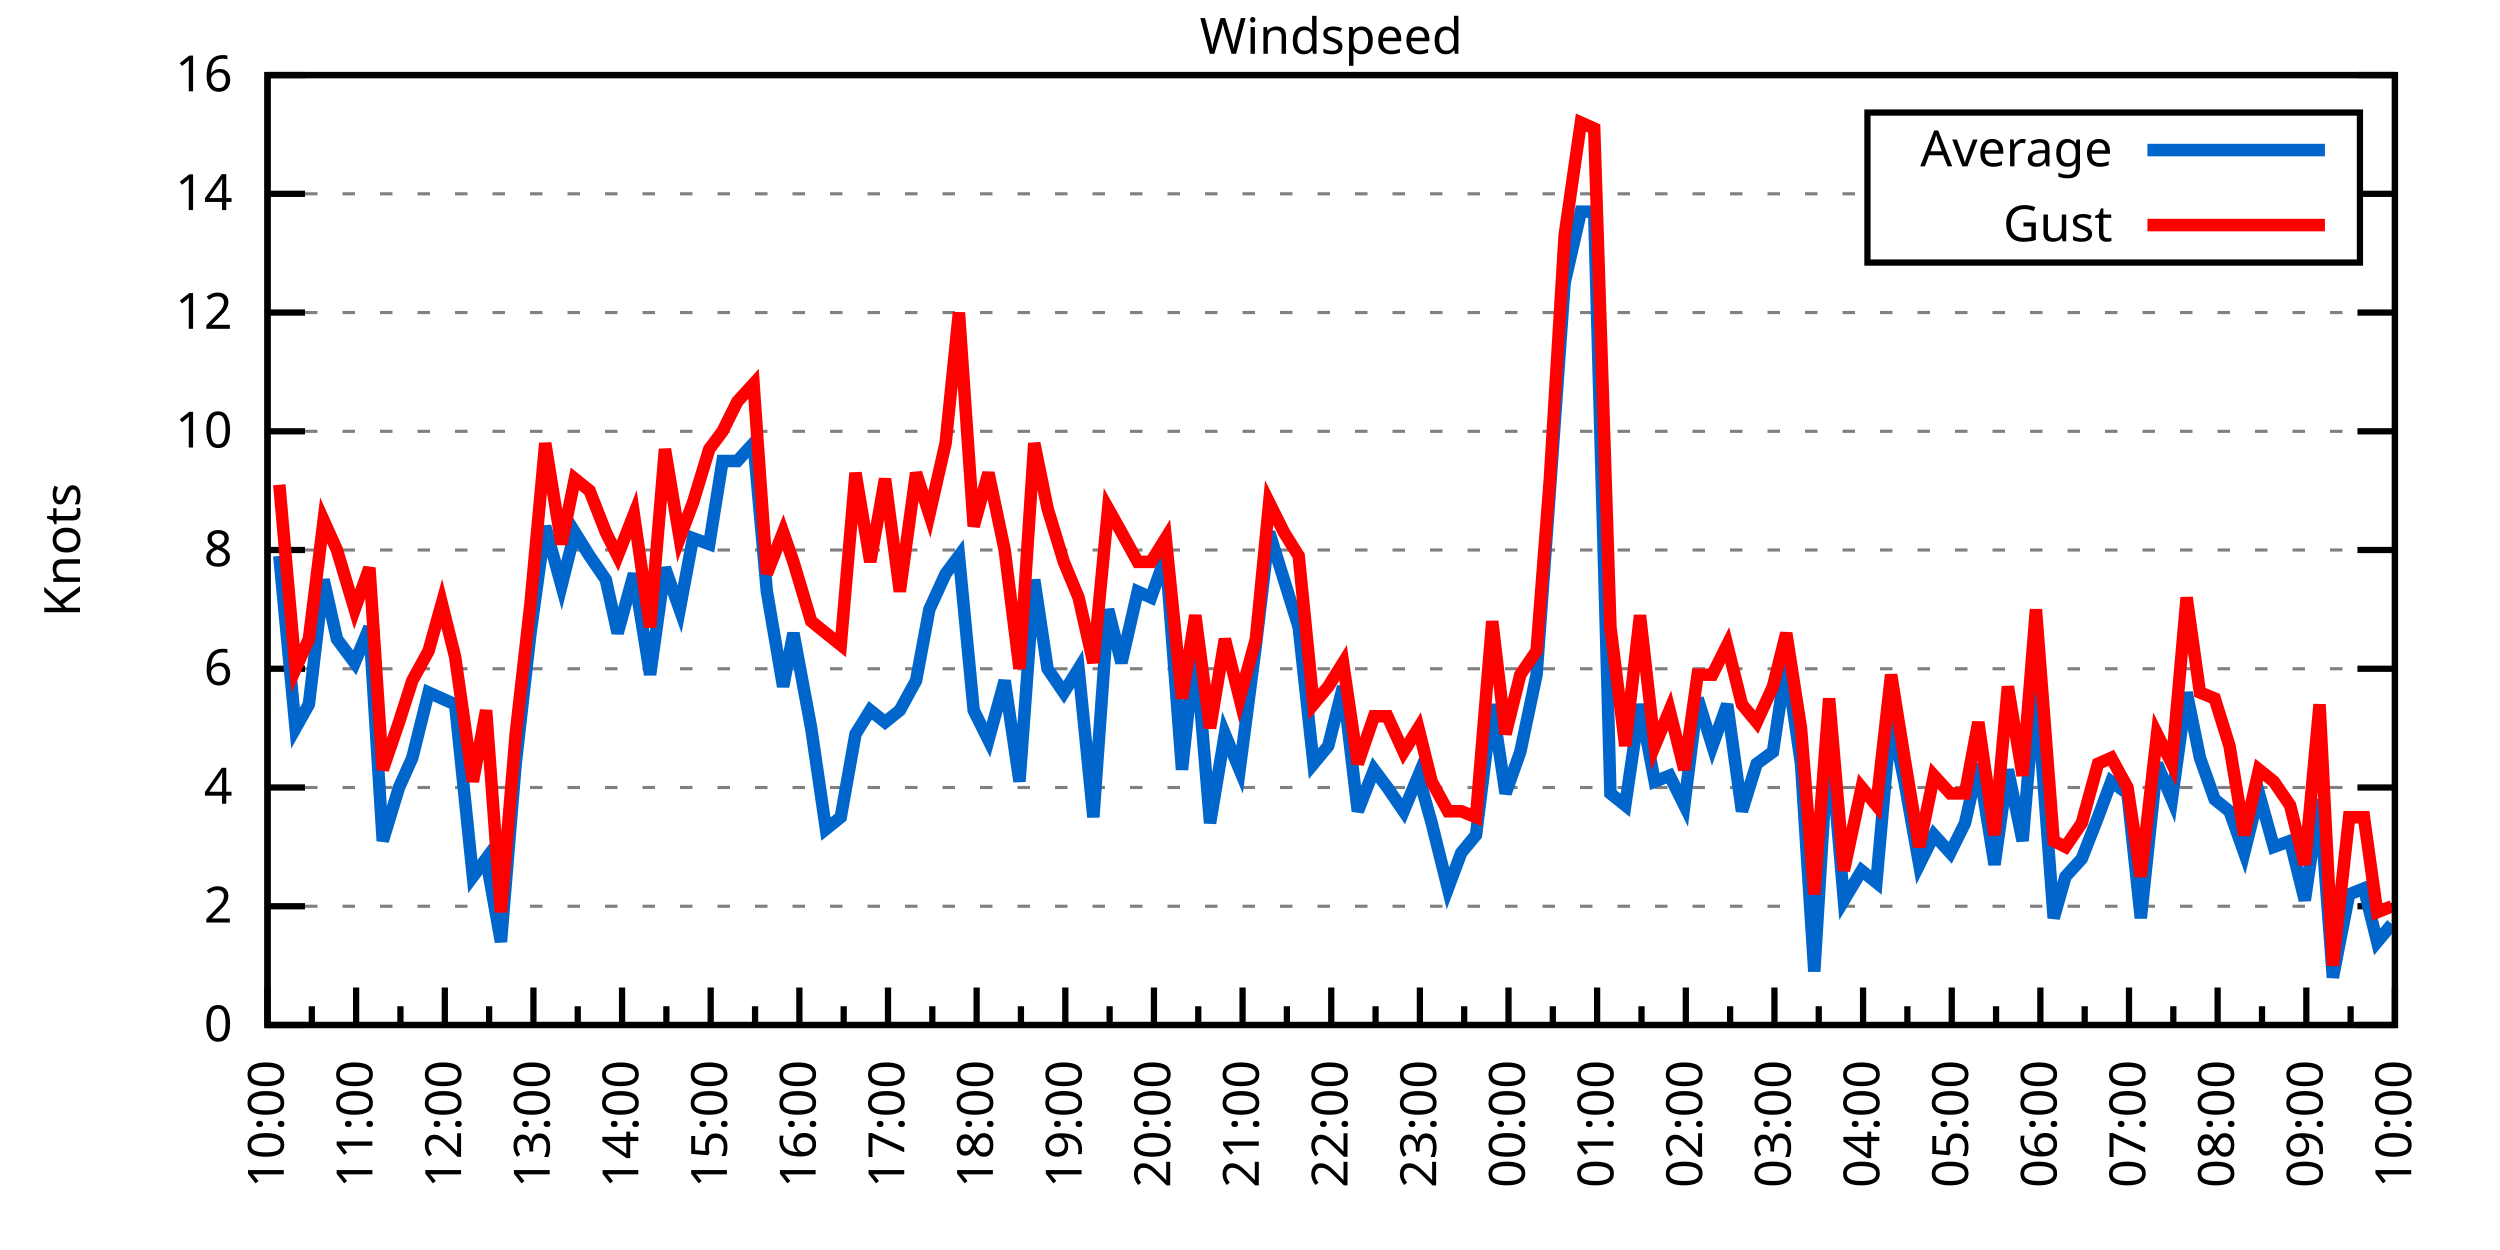
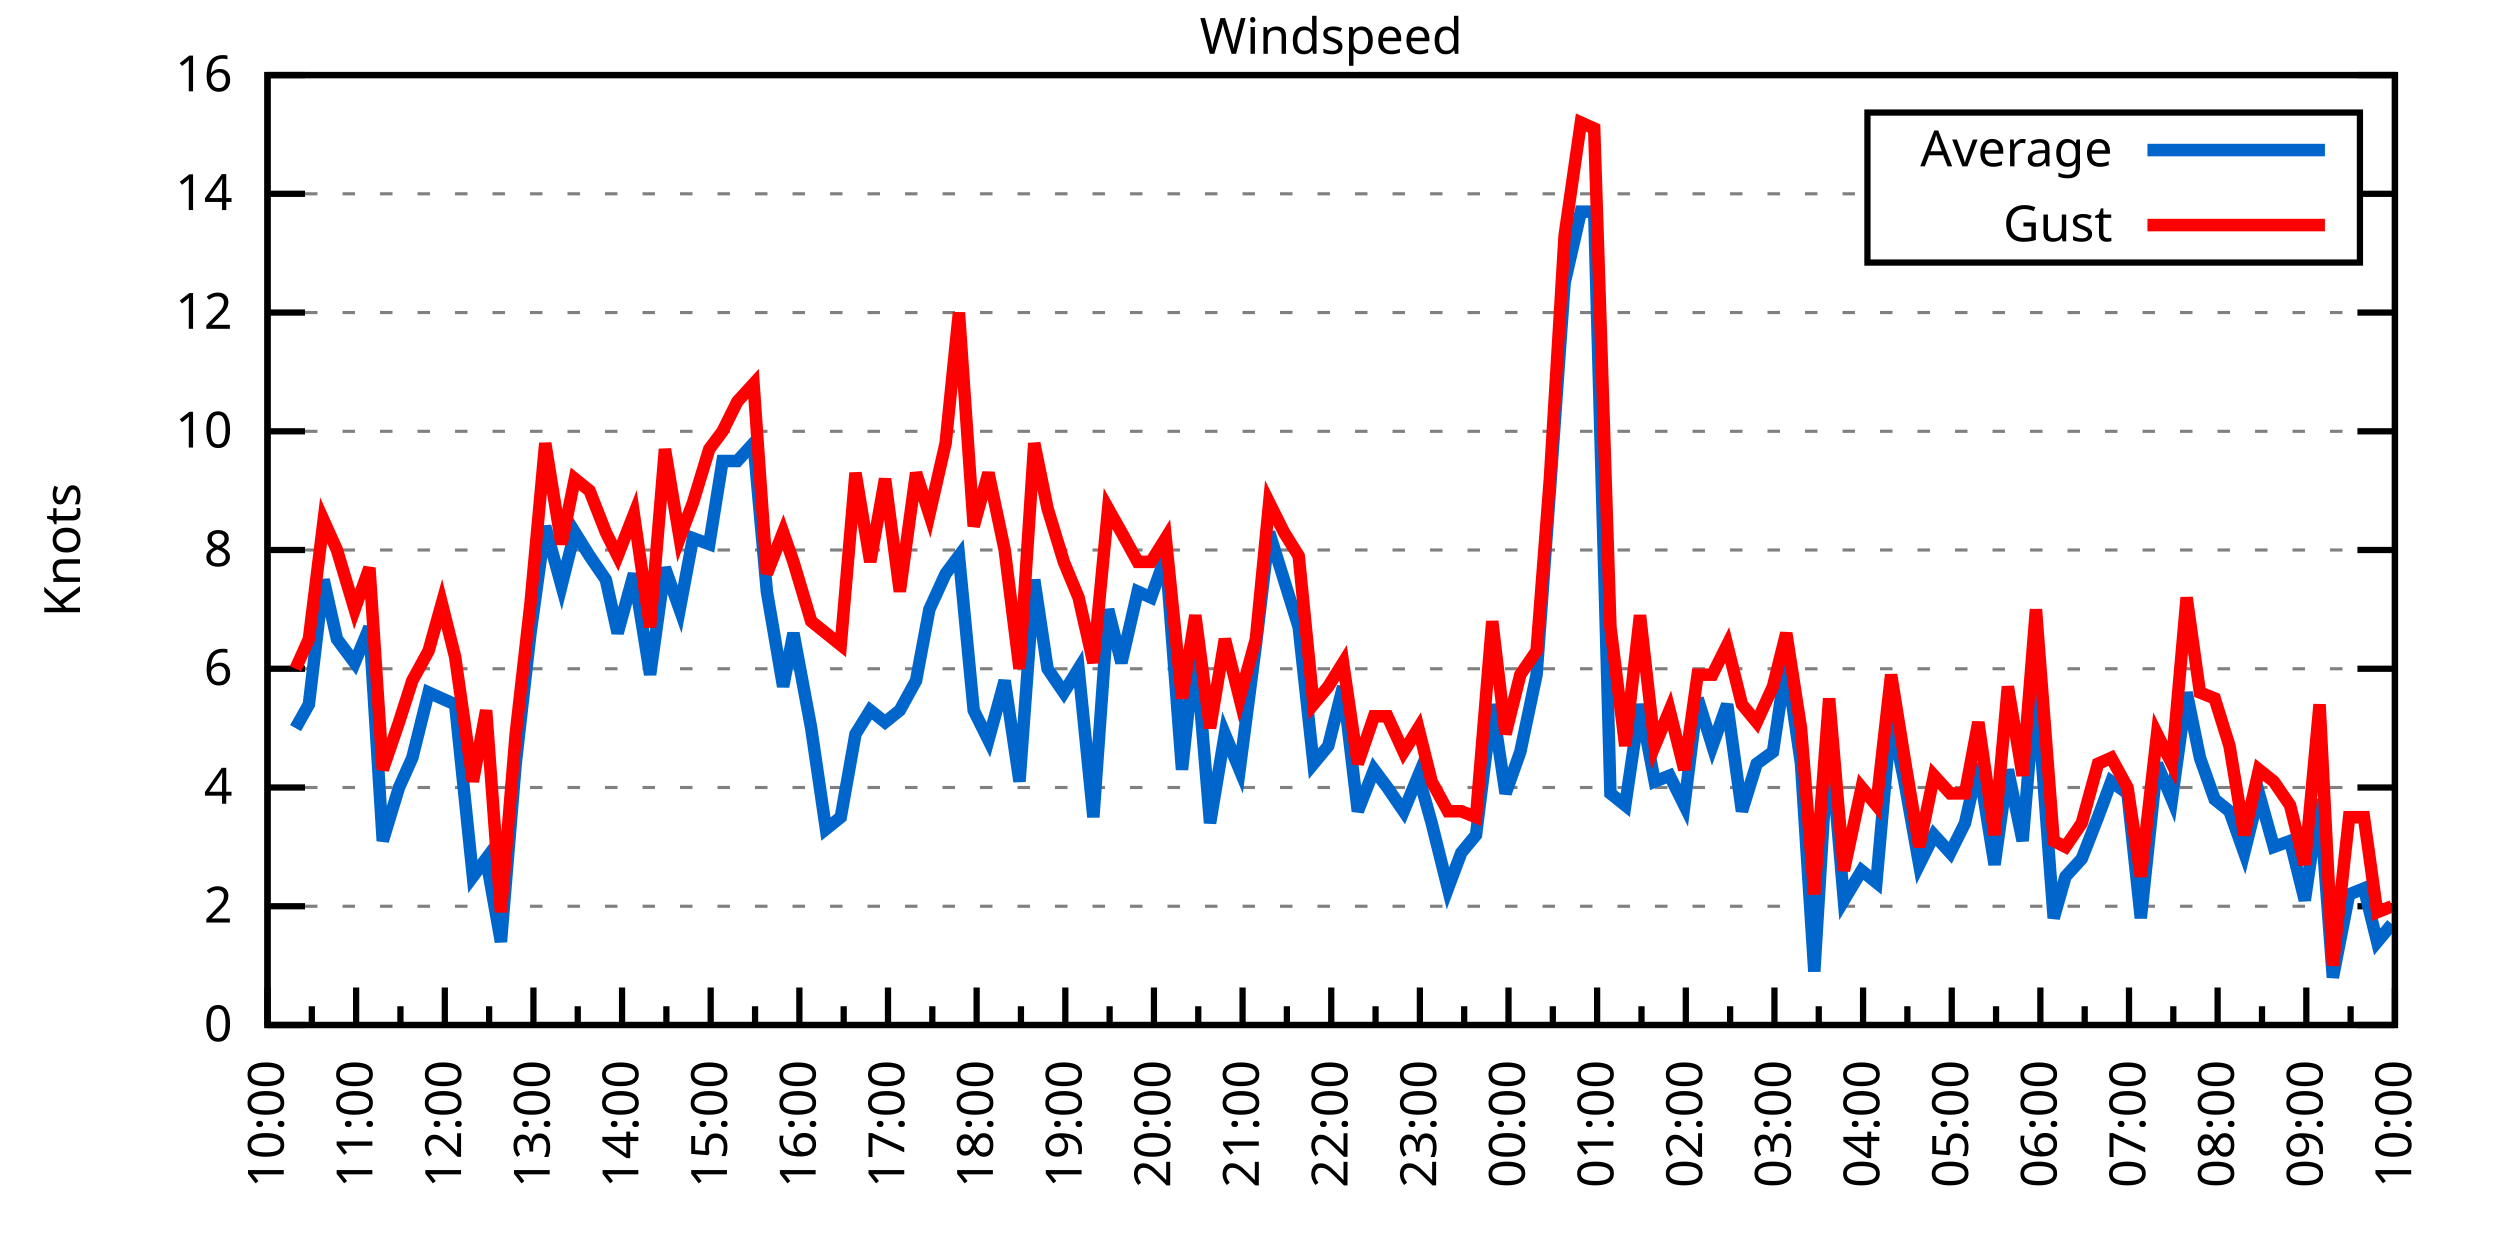
<svg xmlns="http://www.w3.org/2000/svg" xmlns:xlink="http://www.w3.org/1999/xlink" width="400" height="200" viewBox="0 0 400 200">
  <g id="gnuplot_canvas">
    <rect x="0" y="0" width="400" height="200" fill="none" />
    <defs>
      <circle id="gpDot" r="0.5" stroke-width="0.5" stroke="currentColor" />
      <path id="gpPt0" stroke-width="0.333" stroke="currentColor" d="M-1,0 h2 M0,-1 v2" />
      <path id="gpPt1" stroke-width="0.333" stroke="currentColor" d="M-1,-1 L1,1 M1,-1 L-1,1" />
      <path id="gpPt2" stroke-width="0.333" stroke="currentColor" d="M-1,0 L1,0 M0,-1 L0,1 M-1,-1 L1,1 M-1,1 L1,-1" />
      <rect id="gpPt3" stroke-width="0.333" stroke="currentColor" x="-1" y="-1" width="2" height="2" />
      <rect id="gpPt4" stroke-width="0.333" stroke="currentColor" fill="currentColor" x="-1" y="-1" width="2" height="2" />
      <circle id="gpPt5" stroke-width="0.333" stroke="currentColor" cx="0" cy="0" r="1" />
      <use xlink:href="#gpPt5" id="gpPt6" fill="currentColor" stroke="none" />
      <path id="gpPt7" stroke-width="0.333" stroke="currentColor" d="M0,-1.33 L-1.33,0.67 L1.33,0.67 z" />
      <use xlink:href="#gpPt7" id="gpPt8" fill="currentColor" stroke="none" />
      <use xlink:href="#gpPt7" id="gpPt9" stroke="currentColor" transform="rotate(180)" />
      <use xlink:href="#gpPt9" id="gpPt10" fill="currentColor" stroke="none" />
      <use xlink:href="#gpPt3" id="gpPt11" stroke="currentColor" transform="rotate(45)" />
      <use xlink:href="#gpPt11" id="gpPt12" fill="currentColor" stroke="none" />
      <path id="gpPt13" stroke-width="0.333" stroke="currentColor" d="M0,1.330 L1.265,0.411 L0.782,-1.067 L-0.782,-1.076 L-1.265,0.411 z" />
      <use xlink:href="#gpPt13" id="gpPt14" fill="currentColor" stroke="none" />
      <filter id="textbox" filterUnits="objectBoundingBox" x="0" y="0" height="1" width="1">
        <feFlood flood-color="white" flood-opacity="1" result="bgnd" />
        <feComposite in="SourceGraphic" in2="bgnd" operator="atop" />
      </filter>
      <filter id="greybox" filterUnits="objectBoundingBox" x="0" y="0" height="1" width="1">
        <feFlood flood-color="lightgrey" flood-opacity="1" result="grey" />
        <feComposite in="SourceGraphic" in2="grey" operator="atop" />
      </filter>
    </defs>
    <g fill="none" color="white" stroke="currentColor" stroke-width="1.00" stroke-linecap="butt" stroke-linejoin="miter">
</g>
    <g fill="none" color="black" stroke="currentColor" stroke-width="1.00" stroke-linecap="butt" stroke-linejoin="miter">
      <g stroke="none" shape-rendering="crispEdges">
        <polygon fill="rgb(255, 255, 255)" points="42.80,164.00 383.18,164.00 383.18,12.02 42.80,12.02 " />
      </g>
    </g>
    <g fill="none" color="black" stroke="currentColor" stroke-width="1.00" stroke-linecap="butt" stroke-linejoin="miter">
</g>
    <g fill="none" color="black" stroke="black" stroke-width="0.50" stroke-linecap="butt" stroke-linejoin="miter">
</g>
    <g fill="none" color="gray" stroke="currentColor" stroke-width="0.50" stroke-linecap="butt" stroke-linejoin="miter">
      <path stroke="gray" stroke-dasharray="2,4" class="gridline" d="M42.80,164.00 L383.19,164.00  " />
    </g>
    <g fill="none" color="gray" stroke="gray" stroke-width="1.00" stroke-linecap="butt" stroke-linejoin="miter">
</g>
    <g fill="none" color="black" stroke="currentColor" stroke-width="1.00" stroke-linecap="butt" stroke-linejoin="miter">
      <path stroke="black" d="M42.80,164.00 L48.80,164.00 M383.19,164.00 L377.19,164.00  " />
      <g transform="translate(37.20,166.60)" stroke="none" fill="black" font-family="Sans" font-size="8.00" text-anchor="end">
        <text>
          <tspan font-family="Sans"> 0</tspan>
        </text>
      </g>
    </g>
    <g fill="none" color="black" stroke="currentColor" stroke-width="1.00" stroke-linecap="butt" stroke-linejoin="miter">
</g>
    <g fill="none" color="black" stroke="black" stroke-width="0.50" stroke-linecap="butt" stroke-linejoin="miter">
</g>
    <g fill="none" color="gray" stroke="currentColor" stroke-width="0.50" stroke-linecap="butt" stroke-linejoin="miter">
      <path stroke="gray" stroke-dasharray="2,4" class="gridline" d="M42.80,145.00 L383.19,145.00  " />
    </g>
    <g fill="none" color="gray" stroke="gray" stroke-width="1.00" stroke-linecap="butt" stroke-linejoin="miter">
</g>
    <g fill="none" color="black" stroke="currentColor" stroke-width="1.00" stroke-linecap="butt" stroke-linejoin="miter">
      <path stroke="black" d="M42.80,145.00 L48.80,145.00 M383.19,145.00 L377.19,145.00  " />
      <g transform="translate(37.20,147.60)" stroke="none" fill="black" font-family="Sans" font-size="8.00" text-anchor="end">
        <text>
          <tspan font-family="Sans"> 2</tspan>
        </text>
      </g>
    </g>
    <g fill="none" color="black" stroke="currentColor" stroke-width="1.00" stroke-linecap="butt" stroke-linejoin="miter">
</g>
    <g fill="none" color="black" stroke="black" stroke-width="0.50" stroke-linecap="butt" stroke-linejoin="miter">
</g>
    <g fill="none" color="gray" stroke="currentColor" stroke-width="0.50" stroke-linecap="butt" stroke-linejoin="miter">
      <path stroke="gray" stroke-dasharray="2,4" class="gridline" d="M42.80,126.00 L383.19,126.00  " />
    </g>
    <g fill="none" color="gray" stroke="gray" stroke-width="1.00" stroke-linecap="butt" stroke-linejoin="miter">
</g>
    <g fill="none" color="black" stroke="currentColor" stroke-width="1.00" stroke-linecap="butt" stroke-linejoin="miter">
      <path stroke="black" d="M42.80,126.00 L48.80,126.00 M383.19,126.00 L377.19,126.00  " />
      <g transform="translate(37.20,128.60)" stroke="none" fill="black" font-family="Sans" font-size="8.00" text-anchor="end">
        <text>
          <tspan font-family="Sans"> 4</tspan>
        </text>
      </g>
    </g>
    <g fill="none" color="black" stroke="currentColor" stroke-width="1.00" stroke-linecap="butt" stroke-linejoin="miter">
</g>
    <g fill="none" color="black" stroke="black" stroke-width="0.50" stroke-linecap="butt" stroke-linejoin="miter">
</g>
    <g fill="none" color="gray" stroke="currentColor" stroke-width="0.50" stroke-linecap="butt" stroke-linejoin="miter">
      <path stroke="gray" stroke-dasharray="2,4" class="gridline" d="M42.80,107.00 L383.19,107.00  " />
    </g>
    <g fill="none" color="gray" stroke="gray" stroke-width="1.00" stroke-linecap="butt" stroke-linejoin="miter">
</g>
    <g fill="none" color="black" stroke="currentColor" stroke-width="1.00" stroke-linecap="butt" stroke-linejoin="miter">
      <path stroke="black" d="M42.80,107.00 L48.80,107.00 M383.19,107.00 L377.19,107.00  " />
      <g transform="translate(37.20,109.60)" stroke="none" fill="black" font-family="Sans" font-size="8.00" text-anchor="end">
        <text>
          <tspan font-family="Sans"> 6</tspan>
        </text>
      </g>
    </g>
    <g fill="none" color="black" stroke="currentColor" stroke-width="1.00" stroke-linecap="butt" stroke-linejoin="miter">
</g>
    <g fill="none" color="black" stroke="black" stroke-width="0.50" stroke-linecap="butt" stroke-linejoin="miter">
</g>
    <g fill="none" color="gray" stroke="currentColor" stroke-width="0.50" stroke-linecap="butt" stroke-linejoin="miter">
      <path stroke="gray" stroke-dasharray="2,4" class="gridline" d="M42.80,88.00 L383.19,88.00  " />
    </g>
    <g fill="none" color="gray" stroke="gray" stroke-width="1.00" stroke-linecap="butt" stroke-linejoin="miter">
</g>
    <g fill="none" color="black" stroke="currentColor" stroke-width="1.00" stroke-linecap="butt" stroke-linejoin="miter">
      <path stroke="black" d="M42.80,88.00 L48.80,88.00 M383.19,88.00 L377.19,88.00  " />
      <g transform="translate(37.20,90.60)" stroke="none" fill="black" font-family="Sans" font-size="8.00" text-anchor="end">
        <text>
          <tspan font-family="Sans"> 8</tspan>
        </text>
      </g>
    </g>
    <g fill="none" color="black" stroke="currentColor" stroke-width="1.00" stroke-linecap="butt" stroke-linejoin="miter">
</g>
    <g fill="none" color="black" stroke="black" stroke-width="0.50" stroke-linecap="butt" stroke-linejoin="miter">
</g>
    <g fill="none" color="gray" stroke="currentColor" stroke-width="0.50" stroke-linecap="butt" stroke-linejoin="miter">
      <path stroke="gray" stroke-dasharray="2,4" class="gridline" d="M42.80,69.01 L383.19,69.01  " />
    </g>
    <g fill="none" color="gray" stroke="gray" stroke-width="1.00" stroke-linecap="butt" stroke-linejoin="miter">
</g>
    <g fill="none" color="black" stroke="currentColor" stroke-width="1.00" stroke-linecap="butt" stroke-linejoin="miter">
      <path stroke="black" d="M42.80,69.01 L48.80,69.01 M383.19,69.01 L377.19,69.01  " />
      <g transform="translate(37.20,71.61)" stroke="none" fill="black" font-family="Sans" font-size="8.00" text-anchor="end">
        <text>
          <tspan font-family="Sans"> 10</tspan>
        </text>
      </g>
    </g>
    <g fill="none" color="black" stroke="currentColor" stroke-width="1.00" stroke-linecap="butt" stroke-linejoin="miter">
</g>
    <g fill="none" color="black" stroke="black" stroke-width="0.50" stroke-linecap="butt" stroke-linejoin="miter">
</g>
    <g fill="none" color="gray" stroke="currentColor" stroke-width="0.50" stroke-linecap="butt" stroke-linejoin="miter">
      <path stroke="gray" stroke-dasharray="2,4" class="gridline" d="M42.80,50.01 L383.19,50.01  " />
    </g>
    <g fill="none" color="gray" stroke="gray" stroke-width="1.00" stroke-linecap="butt" stroke-linejoin="miter">
</g>
    <g fill="none" color="black" stroke="currentColor" stroke-width="1.00" stroke-linecap="butt" stroke-linejoin="miter">
      <path stroke="black" d="M42.80,50.01 L48.80,50.01 M383.19,50.01 L377.19,50.01  " />
      <g transform="translate(37.20,52.61)" stroke="none" fill="black" font-family="Sans" font-size="8.00" text-anchor="end">
        <text>
          <tspan font-family="Sans"> 12</tspan>
        </text>
      </g>
    </g>
    <g fill="none" color="black" stroke="currentColor" stroke-width="1.00" stroke-linecap="butt" stroke-linejoin="miter">
</g>
    <g fill="none" color="black" stroke="black" stroke-width="0.50" stroke-linecap="butt" stroke-linejoin="miter">
</g>
    <g fill="none" color="gray" stroke="currentColor" stroke-width="0.50" stroke-linecap="butt" stroke-linejoin="miter">
      <path stroke="gray" stroke-dasharray="2,4" class="gridline" d="M42.80,31.01 L298.79,31.01 M377.59,31.01 L383.19,31.01  " />
    </g>
    <g fill="none" color="gray" stroke="gray" stroke-width="1.00" stroke-linecap="butt" stroke-linejoin="miter">
</g>
    <g fill="none" color="black" stroke="currentColor" stroke-width="1.00" stroke-linecap="butt" stroke-linejoin="miter">
      <path stroke="black" d="M42.80,31.01 L48.80,31.01 M383.19,31.01 L377.19,31.01  " />
      <g transform="translate(37.20,33.61)" stroke="none" fill="black" font-family="Sans" font-size="8.00" text-anchor="end">
        <text>
          <tspan font-family="Sans"> 14</tspan>
        </text>
      </g>
    </g>
    <g fill="none" color="black" stroke="currentColor" stroke-width="1.00" stroke-linecap="butt" stroke-linejoin="miter">
</g>
    <g fill="none" color="black" stroke="black" stroke-width="0.50" stroke-linecap="butt" stroke-linejoin="miter">
</g>
    <g fill="none" color="gray" stroke="currentColor" stroke-width="0.50" stroke-linecap="butt" stroke-linejoin="miter">
      <path stroke="gray" stroke-dasharray="2,4" class="gridline" d="M42.80,12.01 L383.19,12.01  " />
    </g>
    <g fill="none" color="gray" stroke="gray" stroke-width="1.00" stroke-linecap="butt" stroke-linejoin="miter">
</g>
    <g fill="none" color="black" stroke="currentColor" stroke-width="1.00" stroke-linecap="butt" stroke-linejoin="miter">
      <path stroke="black" d="M42.80,12.01 L48.80,12.01 M383.19,12.01 L377.19,12.01  " />
      <g transform="translate(37.20,14.61)" stroke="none" fill="black" font-family="Sans" font-size="8.00" text-anchor="end">
        <text>
          <tspan font-family="Sans"> 16</tspan>
        </text>
      </g>
    </g>
    <g fill="none" color="black" stroke="currentColor" stroke-width="1.00" stroke-linecap="butt" stroke-linejoin="miter">
      <path stroke="black" d="M42.80,164.00 L42.80,158.00  " />
      <g transform="translate(45.40,169.60) rotate(270)" stroke="none" fill="black" font-family="Sans" font-size="8.00" text-anchor="end">
        <text>
          <tspan font-family="Sans">10:00</tspan>
        </text>
      </g>
    </g>
    <g fill="none" color="black" stroke="currentColor" stroke-width="1.00" stroke-linecap="butt" stroke-linejoin="miter">
      <path stroke="black" d="M49.89,164.00 L49.89,161.00 M56.98,164.00 L56.98,158.00  " />
      <g transform="translate(59.58,169.60) rotate(270)" stroke="none" fill="black" font-family="Sans" font-size="8.00" text-anchor="end">
        <text>
          <tspan font-family="Sans">11:00</tspan>
        </text>
      </g>
    </g>
    <g fill="none" color="black" stroke="currentColor" stroke-width="1.00" stroke-linecap="butt" stroke-linejoin="miter">
      <path stroke="black" d="M64.07,164.00 L64.07,161.00 M71.17,164.00 L71.17,158.00  " />
      <g transform="translate(73.77,169.60) rotate(270)" stroke="none" fill="black" font-family="Sans" font-size="8.00" text-anchor="end">
        <text>
          <tspan font-family="Sans">12:00</tspan>
        </text>
      </g>
    </g>
    <g fill="none" color="black" stroke="currentColor" stroke-width="1.00" stroke-linecap="butt" stroke-linejoin="miter">
      <path stroke="black" d="M78.26,164.00 L78.26,161.00 M85.35,164.00 L85.35,158.00  " />
      <g transform="translate(87.95,169.60) rotate(270)" stroke="none" fill="black" font-family="Sans" font-size="8.00" text-anchor="end">
        <text>
          <tspan font-family="Sans">13:00</tspan>
        </text>
      </g>
    </g>
    <g fill="none" color="black" stroke="currentColor" stroke-width="1.00" stroke-linecap="butt" stroke-linejoin="miter">
      <path stroke="black" d="M92.44,164.00 L92.44,161.00 M99.53,164.00 L99.53,158.00  " />
      <g transform="translate(102.13,169.60) rotate(270)" stroke="none" fill="black" font-family="Sans" font-size="8.00" text-anchor="end">
        <text>
          <tspan font-family="Sans">14:00</tspan>
        </text>
      </g>
    </g>
    <g fill="none" color="black" stroke="currentColor" stroke-width="1.00" stroke-linecap="butt" stroke-linejoin="miter">
      <path stroke="black" d="M106.62,164.00 L106.62,161.00 M113.71,164.00 L113.71,158.00  " />
      <g transform="translate(116.31,169.60) rotate(270)" stroke="none" fill="black" font-family="Sans" font-size="8.00" text-anchor="end">
        <text>
          <tspan font-family="Sans">15:00</tspan>
        </text>
      </g>
    </g>
    <g fill="none" color="black" stroke="currentColor" stroke-width="1.00" stroke-linecap="butt" stroke-linejoin="miter">
      <path stroke="black" d="M120.81,164.00 L120.81,161.00 M127.90,164.00 L127.90,158.00  " />
      <g transform="translate(130.50,169.60) rotate(270)" stroke="none" fill="black" font-family="Sans" font-size="8.00" text-anchor="end">
        <text>
          <tspan font-family="Sans">16:00</tspan>
        </text>
      </g>
    </g>
    <g fill="none" color="black" stroke="currentColor" stroke-width="1.00" stroke-linecap="butt" stroke-linejoin="miter">
      <path stroke="black" d="M134.99,164.00 L134.99,161.00 M142.08,164.00 L142.08,158.00  " />
      <g transform="translate(144.68,169.60) rotate(270)" stroke="none" fill="black" font-family="Sans" font-size="8.00" text-anchor="end">
        <text>
          <tspan font-family="Sans">17:00</tspan>
        </text>
      </g>
    </g>
    <g fill="none" color="black" stroke="currentColor" stroke-width="1.00" stroke-linecap="butt" stroke-linejoin="miter">
      <path stroke="black" d="M149.17,164.00 L149.17,161.00 M156.26,164.00 L156.26,158.00  " />
      <g transform="translate(158.86,169.60) rotate(270)" stroke="none" fill="black" font-family="Sans" font-size="8.00" text-anchor="end">
        <text>
          <tspan font-family="Sans">18:00</tspan>
        </text>
      </g>
    </g>
    <g fill="none" color="black" stroke="currentColor" stroke-width="1.00" stroke-linecap="butt" stroke-linejoin="miter">
      <path stroke="black" d="M163.35,164.00 L163.35,161.00 M170.45,164.00 L170.45,158.00  " />
      <g transform="translate(173.05,169.60) rotate(270)" stroke="none" fill="black" font-family="Sans" font-size="8.00" text-anchor="end">
        <text>
          <tspan font-family="Sans">19:00</tspan>
        </text>
      </g>
    </g>
    <g fill="none" color="black" stroke="currentColor" stroke-width="1.00" stroke-linecap="butt" stroke-linejoin="miter">
      <path stroke="black" d="M177.54,164.00 L177.54,161.00 M184.63,164.00 L184.63,158.00  " />
      <g transform="translate(187.23,169.60) rotate(270)" stroke="none" fill="black" font-family="Sans" font-size="8.00" text-anchor="end">
        <text>
          <tspan font-family="Sans">20:00</tspan>
        </text>
      </g>
    </g>
    <g fill="none" color="black" stroke="currentColor" stroke-width="1.00" stroke-linecap="butt" stroke-linejoin="miter">
      <path stroke="black" d="M191.72,164.00 L191.72,161.00 M198.81,164.00 L198.81,158.00  " />
      <g transform="translate(201.41,169.60) rotate(270)" stroke="none" fill="black" font-family="Sans" font-size="8.00" text-anchor="end">
        <text>
          <tspan font-family="Sans">21:00</tspan>
        </text>
      </g>
    </g>
    <g fill="none" color="black" stroke="currentColor" stroke-width="1.00" stroke-linecap="butt" stroke-linejoin="miter">
      <path stroke="black" d="M205.90,164.00 L205.90,161.00 M213.00,164.00 L213.00,158.00  " />
      <g transform="translate(215.60,169.60) rotate(270)" stroke="none" fill="black" font-family="Sans" font-size="8.00" text-anchor="end">
        <text>
          <tspan font-family="Sans">22:00</tspan>
        </text>
      </g>
    </g>
    <g fill="none" color="black" stroke="currentColor" stroke-width="1.00" stroke-linecap="butt" stroke-linejoin="miter">
      <path stroke="black" d="M220.09,164.00 L220.09,161.00 M227.18,164.00 L227.18,158.00  " />
      <g transform="translate(229.78,169.60) rotate(270)" stroke="none" fill="black" font-family="Sans" font-size="8.00" text-anchor="end">
        <text>
          <tspan font-family="Sans">23:00</tspan>
        </text>
      </g>
    </g>
    <g fill="none" color="black" stroke="currentColor" stroke-width="1.00" stroke-linecap="butt" stroke-linejoin="miter">
      <path stroke="black" d="M234.27,164.00 L234.27,161.00 M241.36,164.00 L241.36,158.00  " />
      <g transform="translate(243.96,169.60) rotate(270)" stroke="none" fill="black" font-family="Sans" font-size="8.00" text-anchor="end">
        <text>
          <tspan font-family="Sans">00:00</tspan>
        </text>
      </g>
    </g>
    <g fill="none" color="black" stroke="currentColor" stroke-width="1.00" stroke-linecap="butt" stroke-linejoin="miter">
      <path stroke="black" d="M248.45,164.00 L248.45,161.00 M255.54,164.00 L255.54,158.00  " />
      <g transform="translate(258.14,169.60) rotate(270)" stroke="none" fill="black" font-family="Sans" font-size="8.00" text-anchor="end">
        <text>
          <tspan font-family="Sans">01:00</tspan>
        </text>
      </g>
    </g>
    <g fill="none" color="black" stroke="currentColor" stroke-width="1.00" stroke-linecap="butt" stroke-linejoin="miter">
      <path stroke="black" d="M262.64,164.00 L262.64,161.00 M269.73,164.00 L269.73,158.00  " />
      <g transform="translate(272.33,169.60) rotate(270)" stroke="none" fill="black" font-family="Sans" font-size="8.00" text-anchor="end">
        <text>
          <tspan font-family="Sans">02:00</tspan>
        </text>
      </g>
    </g>
    <g fill="none" color="black" stroke="currentColor" stroke-width="1.00" stroke-linecap="butt" stroke-linejoin="miter">
      <path stroke="black" d="M276.82,164.00 L276.82,161.00 M283.91,164.00 L283.91,158.00  " />
      <g transform="translate(286.51,169.60) rotate(270)" stroke="none" fill="black" font-family="Sans" font-size="8.00" text-anchor="end">
        <text>
          <tspan font-family="Sans">03:00</tspan>
        </text>
      </g>
    </g>
    <g fill="none" color="black" stroke="currentColor" stroke-width="1.00" stroke-linecap="butt" stroke-linejoin="miter">
      <path stroke="black" d="M291.00,164.00 L291.00,161.00 M298.09,164.00 L298.09,158.00  " />
      <g transform="translate(300.69,169.60) rotate(270)" stroke="none" fill="black" font-family="Sans" font-size="8.00" text-anchor="end">
        <text>
          <tspan font-family="Sans">04:00</tspan>
        </text>
      </g>
    </g>
    <g fill="none" color="black" stroke="currentColor" stroke-width="1.00" stroke-linecap="butt" stroke-linejoin="miter">
      <path stroke="black" d="M305.18,164.00 L305.18,161.00 M312.28,164.00 L312.28,158.00  " />
      <g transform="translate(314.88,169.60) rotate(270)" stroke="none" fill="black" font-family="Sans" font-size="8.00" text-anchor="end">
        <text>
          <tspan font-family="Sans">05:00</tspan>
        </text>
      </g>
    </g>
    <g fill="none" color="black" stroke="currentColor" stroke-width="1.00" stroke-linecap="butt" stroke-linejoin="miter">
      <path stroke="black" d="M319.37,164.00 L319.37,161.00 M326.46,164.00 L326.46,158.00  " />
      <g transform="translate(329.06,169.60) rotate(270)" stroke="none" fill="black" font-family="Sans" font-size="8.00" text-anchor="end">
        <text>
          <tspan font-family="Sans">06:00</tspan>
        </text>
      </g>
    </g>
    <g fill="none" color="black" stroke="currentColor" stroke-width="1.00" stroke-linecap="butt" stroke-linejoin="miter">
      <path stroke="black" d="M333.55,164.00 L333.55,161.00 M340.64,164.00 L340.64,158.00  " />
      <g transform="translate(343.24,169.60) rotate(270)" stroke="none" fill="black" font-family="Sans" font-size="8.00" text-anchor="end">
        <text>
          <tspan font-family="Sans">07:00</tspan>
        </text>
      </g>
    </g>
    <g fill="none" color="black" stroke="currentColor" stroke-width="1.00" stroke-linecap="butt" stroke-linejoin="miter">
      <path stroke="black" d="M347.73,164.00 L347.73,161.00 M354.82,164.00 L354.82,158.00  " />
      <g transform="translate(357.42,169.60) rotate(270)" stroke="none" fill="black" font-family="Sans" font-size="8.00" text-anchor="end">
        <text>
          <tspan font-family="Sans">08:00</tspan>
        </text>
      </g>
    </g>
    <g fill="none" color="black" stroke="currentColor" stroke-width="1.00" stroke-linecap="butt" stroke-linejoin="miter">
      <path stroke="black" d="M361.92,164.00 L361.92,161.00 M369.01,164.00 L369.01,158.00  " />
      <g transform="translate(371.61,169.60) rotate(270)" stroke="none" fill="black" font-family="Sans" font-size="8.00" text-anchor="end">
        <text>
          <tspan font-family="Sans">09:00</tspan>
        </text>
      </g>
    </g>
    <g fill="none" color="black" stroke="currentColor" stroke-width="1.00" stroke-linecap="butt" stroke-linejoin="miter">
      <path stroke="black" d="M376.10,164.00 L376.10,161.00 M383.19,164.00 L383.19,158.00  " />
      <g transform="translate(385.79,169.60) rotate(270)" stroke="none" fill="black" font-family="Sans" font-size="8.00" text-anchor="end">
        <text>
          <tspan font-family="Sans">10:00</tspan>
        </text>
      </g>
    </g>
    <g fill="none" color="black" stroke="currentColor" stroke-width="1.00" stroke-linecap="butt" stroke-linejoin="miter">
</g>
    <g fill="none" color="black" stroke="currentColor" stroke-width="1.00" stroke-linecap="butt" stroke-linejoin="miter">
      <path stroke="black" d="M42.80,12.01 L42.80,164.00 L383.19,164.00 L383.19,12.01 L42.80,12.01 Z  " />
    </g>
    <g fill="none" color="black" stroke="currentColor" stroke-width="1.00" stroke-linecap="butt" stroke-linejoin="miter">
      <g transform="translate(12.80,88.01) rotate(270)" stroke="none" fill="black" font-family="Sans" font-size="8.00" text-anchor="middle">
        <text>
          <tspan font-family="Sans">Knots</tspan>
        </text>
      </g>
    </g>
    <g fill="none" color="black" stroke="currentColor" stroke-width="1.00" stroke-linecap="butt" stroke-linejoin="miter">
</g>
    <g fill="none" color="black" stroke="currentColor" stroke-width="1.00" stroke-linecap="butt" stroke-linejoin="miter">
      <path stroke="black" d="M298.79,42.01 L298.79,18.01 L377.59,18.01 L377.59,42.01 L298.79,42.01 Z  " />
    </g>
    <g id="Windspeed_plot_1">
      <g fill="none" color="white" stroke="black" stroke-width="2.00" stroke-linecap="butt" stroke-linejoin="miter">
</g>
      <g fill="none" color="black" stroke="currentColor" stroke-width="2.00" stroke-linecap="butt" stroke-linejoin="miter">
        <g transform="translate(337.99,26.61)" stroke="none" fill="black" font-family="Sans" font-size="8.00" text-anchor="end">
          <text>
            <tspan font-family="Sans">Average</tspan>
          </text>
        </g>
      </g>
      <g fill="none" color="black" stroke="currentColor" stroke-width="2.00" stroke-linecap="butt" stroke-linejoin="miter">
-         <path stroke="rgb(  0, 102, 204)" d="M343.59,24.01 L371.99,24.01 M44.69,88.95 L47.29,116.50 L49.42,112.70 L51.78,92.75 L53.91,102.25 L56.75,106.05   L59.11,100.35 L61.24,134.55 L63.84,126.00 L65.97,121.25 L68.57,110.80 L70.69,111.75 L72.82,112.70 L75.66,140.25   L77.78,137.40 L80.15,150.70 L82.51,122.20 L84.88,101.30 L87.24,84.21 L89.84,93.70 L91.97,85.16 L94.33,88.95   L96.93,92.75 L98.82,101.30 L101.42,91.80 L104.02,107.95 L106.39,90.85 L108.75,97.50 L110.88,86.11 L113.48,87.06   L115.61,73.76 L117.97,73.76 L120.57,70.91 L122.70,94.65 L125.30,109.85 L126.95,101.30 L129.79,116.50 L132.15,132.65   L134.52,130.75 L136.88,117.45 L139.24,113.65 L141.61,115.55 L143.97,113.65 L146.57,108.90 L148.70,97.50 L151.30,91.80   L153.43,88.95 L155.79,113.65 L158.15,118.40 L160.75,108.90 L163.12,125.05 L165.48,92.75 L167.61,107.00 L170.21,110.80   L172.57,107.00 L174.94,130.75 L177.30,97.50 L179.43,106.05 L182.03,94.65 L184.16,95.60 L186.52,88.95 L189.12,123.15   L191.25,103.20 L193.61,131.70 L195.98,117.45 L198.34,123.15 L200.94,103.20 L203.07,85.16 L205.43,92.75 L207.79,100.35   L210.16,122.20 L212.52,119.35 L214.89,109.85 L217.25,129.80 L219.85,123.15 L221.98,126.00 L224.58,129.80 L226.94,124.10   L229.07,131.70 L231.67,142.15 L233.80,136.45 L236.16,133.60 L238.76,112.70 L240.89,126.95 L243.25,120.30 L245.85,107.95   L247.98,78.51 L250.34,45.26 L252.94,33.86 L255.07,33.86 L257.67,126.95 L260.04,128.85 L262.40,112.70 L264.76,125.05   L267.13,124.10 L269.49,128.85 L271.62,111.75 L273.98,119.35 L276.35,112.70 L278.71,129.80 L281.07,122.20 L283.67,120.30   L285.80,106.05 L288.16,122.20 L290.29,155.45 L292.66,116.50 L295.02,144.05 L297.86,139.30 L300.22,141.20 L302.58,114.60   L304.71,125.05 L307.08,138.35 L309.44,133.60 L312.04,136.45 L314.40,131.70 L316.53,122.20 L319.13,138.35 L321.26,123.15   L323.62,134.55 L325.75,108.90 L328.59,146.90 L330.48,140.25 L333.08,137.40 L335.68,130.75 L337.80,125.05 L340.40,126.95   L342.53,146.90 L345.13,122.20 L347.50,127.90 L349.86,110.80 L351.99,121.25 L354.35,127.90 L356.72,129.80 L359.08,136.45   L361.44,126.95 L363.81,135.50 L366.41,134.55 L368.77,144.05 L371.13,127.90 L373.26,156.40 L375.86,143.10 L378.23,142.15   L380.35,150.70 L382.72,147.85  " />
+         <path stroke="rgb(  0, 102, 204)" d="M343.59,24.01 L371.99,24.01 M47.29,116.50 L49.42,112.70 L51.78,92.75 L53.91,102.25 L56.75,106.05 L59.11,100.35   L61.24,134.55 L63.84,126.00 L65.97,121.25 L68.57,110.80 L70.69,111.75 L72.82,112.70 L75.66,140.25 L77.78,137.40   L80.15,150.70 L82.51,122.20 L84.88,101.30 L87.24,84.21 L89.84,93.70 L91.97,85.16 L94.33,88.95 L96.93,92.75   L98.82,101.30 L101.42,91.80 L104.02,107.95 L106.39,90.85 L108.75,97.50 L110.88,86.11 L113.48,87.06 L115.61,73.76   L117.97,73.76 L120.57,70.91 L122.70,94.65 L125.30,109.85 L126.95,101.30 L129.79,116.50 L132.15,132.65 L134.52,130.75   L136.88,117.45 L139.24,113.65 L141.61,115.55 L143.97,113.65 L146.57,108.90 L148.70,97.50 L151.30,91.80 L153.43,88.95   L155.79,113.65 L158.15,118.40 L160.75,108.90 L163.12,125.05 L165.48,92.75 L167.61,107.00 L170.21,110.80 L172.57,107.00   L174.94,130.75 L177.30,97.50 L179.43,106.05 L182.03,94.65 L184.16,95.60 L186.52,88.95 L189.12,123.15 L191.25,103.20   L193.61,131.70 L195.98,117.45 L198.34,123.15 L200.94,103.20 L203.07,85.16 L205.43,92.75 L207.79,100.35 L210.16,122.20   L212.52,119.35 L214.89,109.85 L217.25,129.80 L219.85,123.15 L221.98,126.00 L224.58,129.80 L226.94,124.10 L229.07,131.70   L231.67,142.15 L233.80,136.45 L236.16,133.60 L238.76,112.70 L240.89,126.95 L243.25,120.30 L245.85,107.95 L247.98,78.51   L250.34,45.26 L252.94,33.86 L255.07,33.86 L257.67,126.95 L260.04,128.85 L262.40,112.70 L264.76,125.05 L267.13,124.10   L269.49,128.85 L271.62,111.75 L273.98,119.35 L276.35,112.70 L278.71,129.80 L281.07,122.20 L283.67,120.30 L285.80,106.05   L288.16,122.20 L290.29,155.45 L292.66,116.50 L295.02,144.05 L297.86,139.30 L300.22,141.20 L302.58,114.60 L304.71,125.05   L307.08,138.35 L309.44,133.60 L312.04,136.45 L314.40,131.70 L316.53,122.20 L319.13,138.35 L321.26,123.15 L323.62,134.55   L325.75,108.90 L328.59,146.90 L330.48,140.25 L333.08,137.40 L335.68,130.75 L337.80,125.05 L340.40,126.95 L342.53,146.90   L345.13,122.20 L347.50,127.90 L349.86,110.80 L351.99,121.25 L354.35,127.90 L356.72,129.80 L359.08,136.45 L361.44,126.95   L363.81,135.50 L366.41,134.55 L368.77,144.05 L371.13,127.90 L373.26,156.40 L375.86,143.10 L378.23,142.15 L380.35,150.70   L382.72,147.85  " />
      </g>
    </g>
    <g id="Windspeed_plot_2">
      <g fill="none" color="black" stroke="currentColor" stroke-width="2.00" stroke-linecap="butt" stroke-linejoin="miter">
        <g transform="translate(337.99,38.61)" stroke="none" fill="black" font-family="Sans" font-size="8.00" text-anchor="end">
          <text>
            <tspan font-family="Sans">Gust</tspan>
          </text>
        </g>
      </g>
      <g fill="none" color="black" stroke="currentColor" stroke-width="2.00" stroke-linecap="butt" stroke-linejoin="miter">
-         <path stroke="rgb(255,   0,   0)" d="M343.59,36.01 L371.99,36.01 M44.69,77.56 L47.29,107.00 L49.42,102.25 L51.78,83.26 L53.91,88.00 L56.75,97.50   L59.11,90.85 L61.24,123.15 L63.84,115.55 L65.97,108.90 L68.57,104.15 L70.69,96.55 L72.82,105.10 L75.66,125.05   L77.78,113.65 L80.15,145.95 L82.51,117.45 L84.88,96.55 L87.24,70.91 L89.84,87.06 L91.97,76.61 L94.33,78.51   L96.93,85.16 L98.82,88.95 L101.42,82.31 L104.02,100.35 L106.39,71.86 L108.75,86.11 L110.88,80.41 L113.48,71.86   L115.61,69.01 L117.97,64.26 L120.57,61.41 L122.70,91.80 L125.30,85.16 L126.95,89.90 L129.79,99.40 L132.15,101.30   L134.52,103.20 L136.88,75.66 L139.24,89.90 L141.61,76.61 L143.97,94.65 L146.57,75.66 L148.70,82.31 L151.30,70.91   L153.43,50.01 L155.79,84.21 L158.15,75.66 L160.75,88.00 L163.12,107.00 L165.48,70.91 L167.61,81.36 L170.21,89.90   L172.57,95.60 L174.94,106.05 L177.30,81.36 L179.43,85.16 L182.03,89.90 L184.16,89.90 L186.52,86.11 L189.12,111.75   L191.25,98.45 L193.61,116.50 L195.98,102.25 L198.34,111.75 L200.94,102.25 L203.07,80.41 L205.43,85.16 L207.79,88.95   L210.16,112.70 L212.52,109.85 L214.89,106.05 L217.25,122.20 L219.85,114.60 L221.98,114.60 L224.58,120.30 L226.94,116.50   L229.07,125.05 L231.67,129.80 L233.80,129.80 L236.16,130.75 L238.76,99.40 L240.89,117.45 L243.25,107.95 L245.85,104.15   L247.98,76.61 L250.34,37.66 L252.94,19.61 L255.07,20.56 L257.67,100.35 L260.04,119.35 L262.40,98.45 L264.76,119.35   L267.13,113.65 L269.49,123.15 L271.62,107.95 L273.98,107.95 L276.35,103.20 L278.71,112.70 L281.07,115.55 L283.67,109.85   L285.80,101.30 L288.16,116.50 L290.29,143.10 L292.66,111.75 L295.02,139.30 L297.86,126.00 L300.22,128.85 L302.58,107.95   L304.71,121.25 L307.08,135.50 L309.44,124.10 L312.04,126.95 L314.40,126.95 L316.53,115.55 L319.13,133.60 L321.26,109.85   L323.62,124.10 L325.75,97.50 L328.59,134.55 L330.48,135.50 L333.08,131.70 L335.68,122.20 L337.80,121.25 L340.40,126.00   L342.53,140.25 L345.13,117.45 L347.50,122.20 L349.86,95.60 L351.99,110.80 L354.35,111.75 L356.72,119.35 L359.08,133.60   L361.44,123.15 L363.81,125.05 L366.41,128.85 L368.77,138.35 L371.13,112.70 L373.26,154.50 L375.86,130.75 L378.23,130.75   L380.35,145.95 L382.72,145.00  " />
+         <path stroke="rgb(255,   0,   0)" d="M343.59,36.01 L371.99,36.01 M47.29,107.00 L49.42,102.25 L51.78,83.26 L53.91,88.00 L56.75,97.50 L59.11,90.85   L61.24,123.15 L63.84,115.55 L65.97,108.90 L68.57,104.15 L70.69,96.55 L72.82,105.10 L75.66,125.05 L77.78,113.65   L80.15,145.95 L82.51,117.45 L84.88,96.55 L87.24,70.91 L89.84,87.06 L91.97,76.61 L94.33,78.51 L96.93,85.16   L98.82,88.95 L101.42,82.31 L104.02,100.35 L106.39,71.86 L108.75,86.11 L110.88,80.41 L113.48,71.86 L115.61,69.01   L117.97,64.26 L120.57,61.41 L122.70,91.80 L125.30,85.16 L126.95,89.90 L129.79,99.40 L132.15,101.30 L134.52,103.20   L136.88,75.66 L139.24,89.90 L141.61,76.61 L143.97,94.65 L146.57,75.66 L148.70,82.31 L151.30,70.91 L153.43,50.01   L155.79,84.21 L158.15,75.66 L160.75,88.00 L163.12,107.00 L165.48,70.91 L167.61,81.36 L170.21,89.90 L172.57,95.60   L174.94,106.05 L177.30,81.36 L179.43,85.16 L182.03,89.90 L184.16,89.90 L186.52,86.11 L189.12,111.75 L191.25,98.45   L193.61,116.50 L195.98,102.25 L198.34,111.75 L200.94,102.25 L203.07,80.41 L205.43,85.16 L207.79,88.95 L210.16,112.70   L212.52,109.85 L214.89,106.05 L217.25,122.20 L219.85,114.60 L221.98,114.60 L224.58,120.30 L226.94,116.50 L229.07,125.05   L231.67,129.80 L233.80,129.80 L236.16,130.75 L238.76,99.40 L240.89,117.45 L243.25,107.95 L245.85,104.15 L247.98,76.61   L250.34,37.66 L252.94,19.61 L255.07,20.56 L257.67,100.35 L260.04,119.35 L262.40,98.45 L264.76,119.35 L267.13,113.65   L269.49,123.15 L271.62,107.95 L273.98,107.95 L276.35,103.20 L278.71,112.70 L281.07,115.55 L283.67,109.85 L285.80,101.30   L288.16,116.50 L290.29,143.10 L292.66,111.75 L295.02,139.30 L297.86,126.00 L300.22,128.85 L302.58,107.95 L304.71,121.25   L307.08,135.50 L309.44,124.10 L312.04,126.95 L314.40,126.95 L316.53,115.55 L319.13,133.60 L321.26,109.85 L323.62,124.10   L325.75,97.50 L328.59,134.55 L330.48,135.50 L333.08,131.70 L335.68,122.20 L337.80,121.25 L340.40,126.00 L342.53,140.25   L345.13,117.45 L347.50,122.20 L349.86,95.60 L351.99,110.80 L354.35,111.75 L356.72,119.35 L359.08,133.60 L361.44,123.15   L363.81,125.05 L366.41,128.85 L368.77,138.35 L371.13,112.70 L373.26,154.50 L375.86,130.75 L378.23,130.75 L380.35,145.95   L382.72,145.00  " />
      </g>
    </g>
    <g fill="none" color="black" stroke="currentColor" stroke-width="2.00" stroke-linecap="butt" stroke-linejoin="miter">
</g>
    <g fill="none" color="black" stroke="black" stroke-width="1.00" stroke-linecap="butt" stroke-linejoin="miter">
</g>
    <g fill="none" color="black" stroke="currentColor" stroke-width="1.00" stroke-linecap="butt" stroke-linejoin="miter">
      <path stroke="black" d="M42.80,12.01 L42.80,164.00 L383.19,164.00 L383.19,12.01 L42.80,12.01 Z  " />
    </g>
    <g fill="none" color="black" stroke="currentColor" stroke-width="1.00" stroke-linecap="butt" stroke-linejoin="miter">
      <g transform="translate(212.99,8.61)" stroke="none" fill="black" font-family="Sans" font-size="8.00" text-anchor="middle">
        <text>
          <tspan font-family="Sans">Windspeed</tspan>
        </text>
      </g>
    </g>
    <g fill="none" color="black" stroke="currentColor" stroke-width="1.00" stroke-linecap="butt" stroke-linejoin="miter">
</g>
  </g>
</svg>
